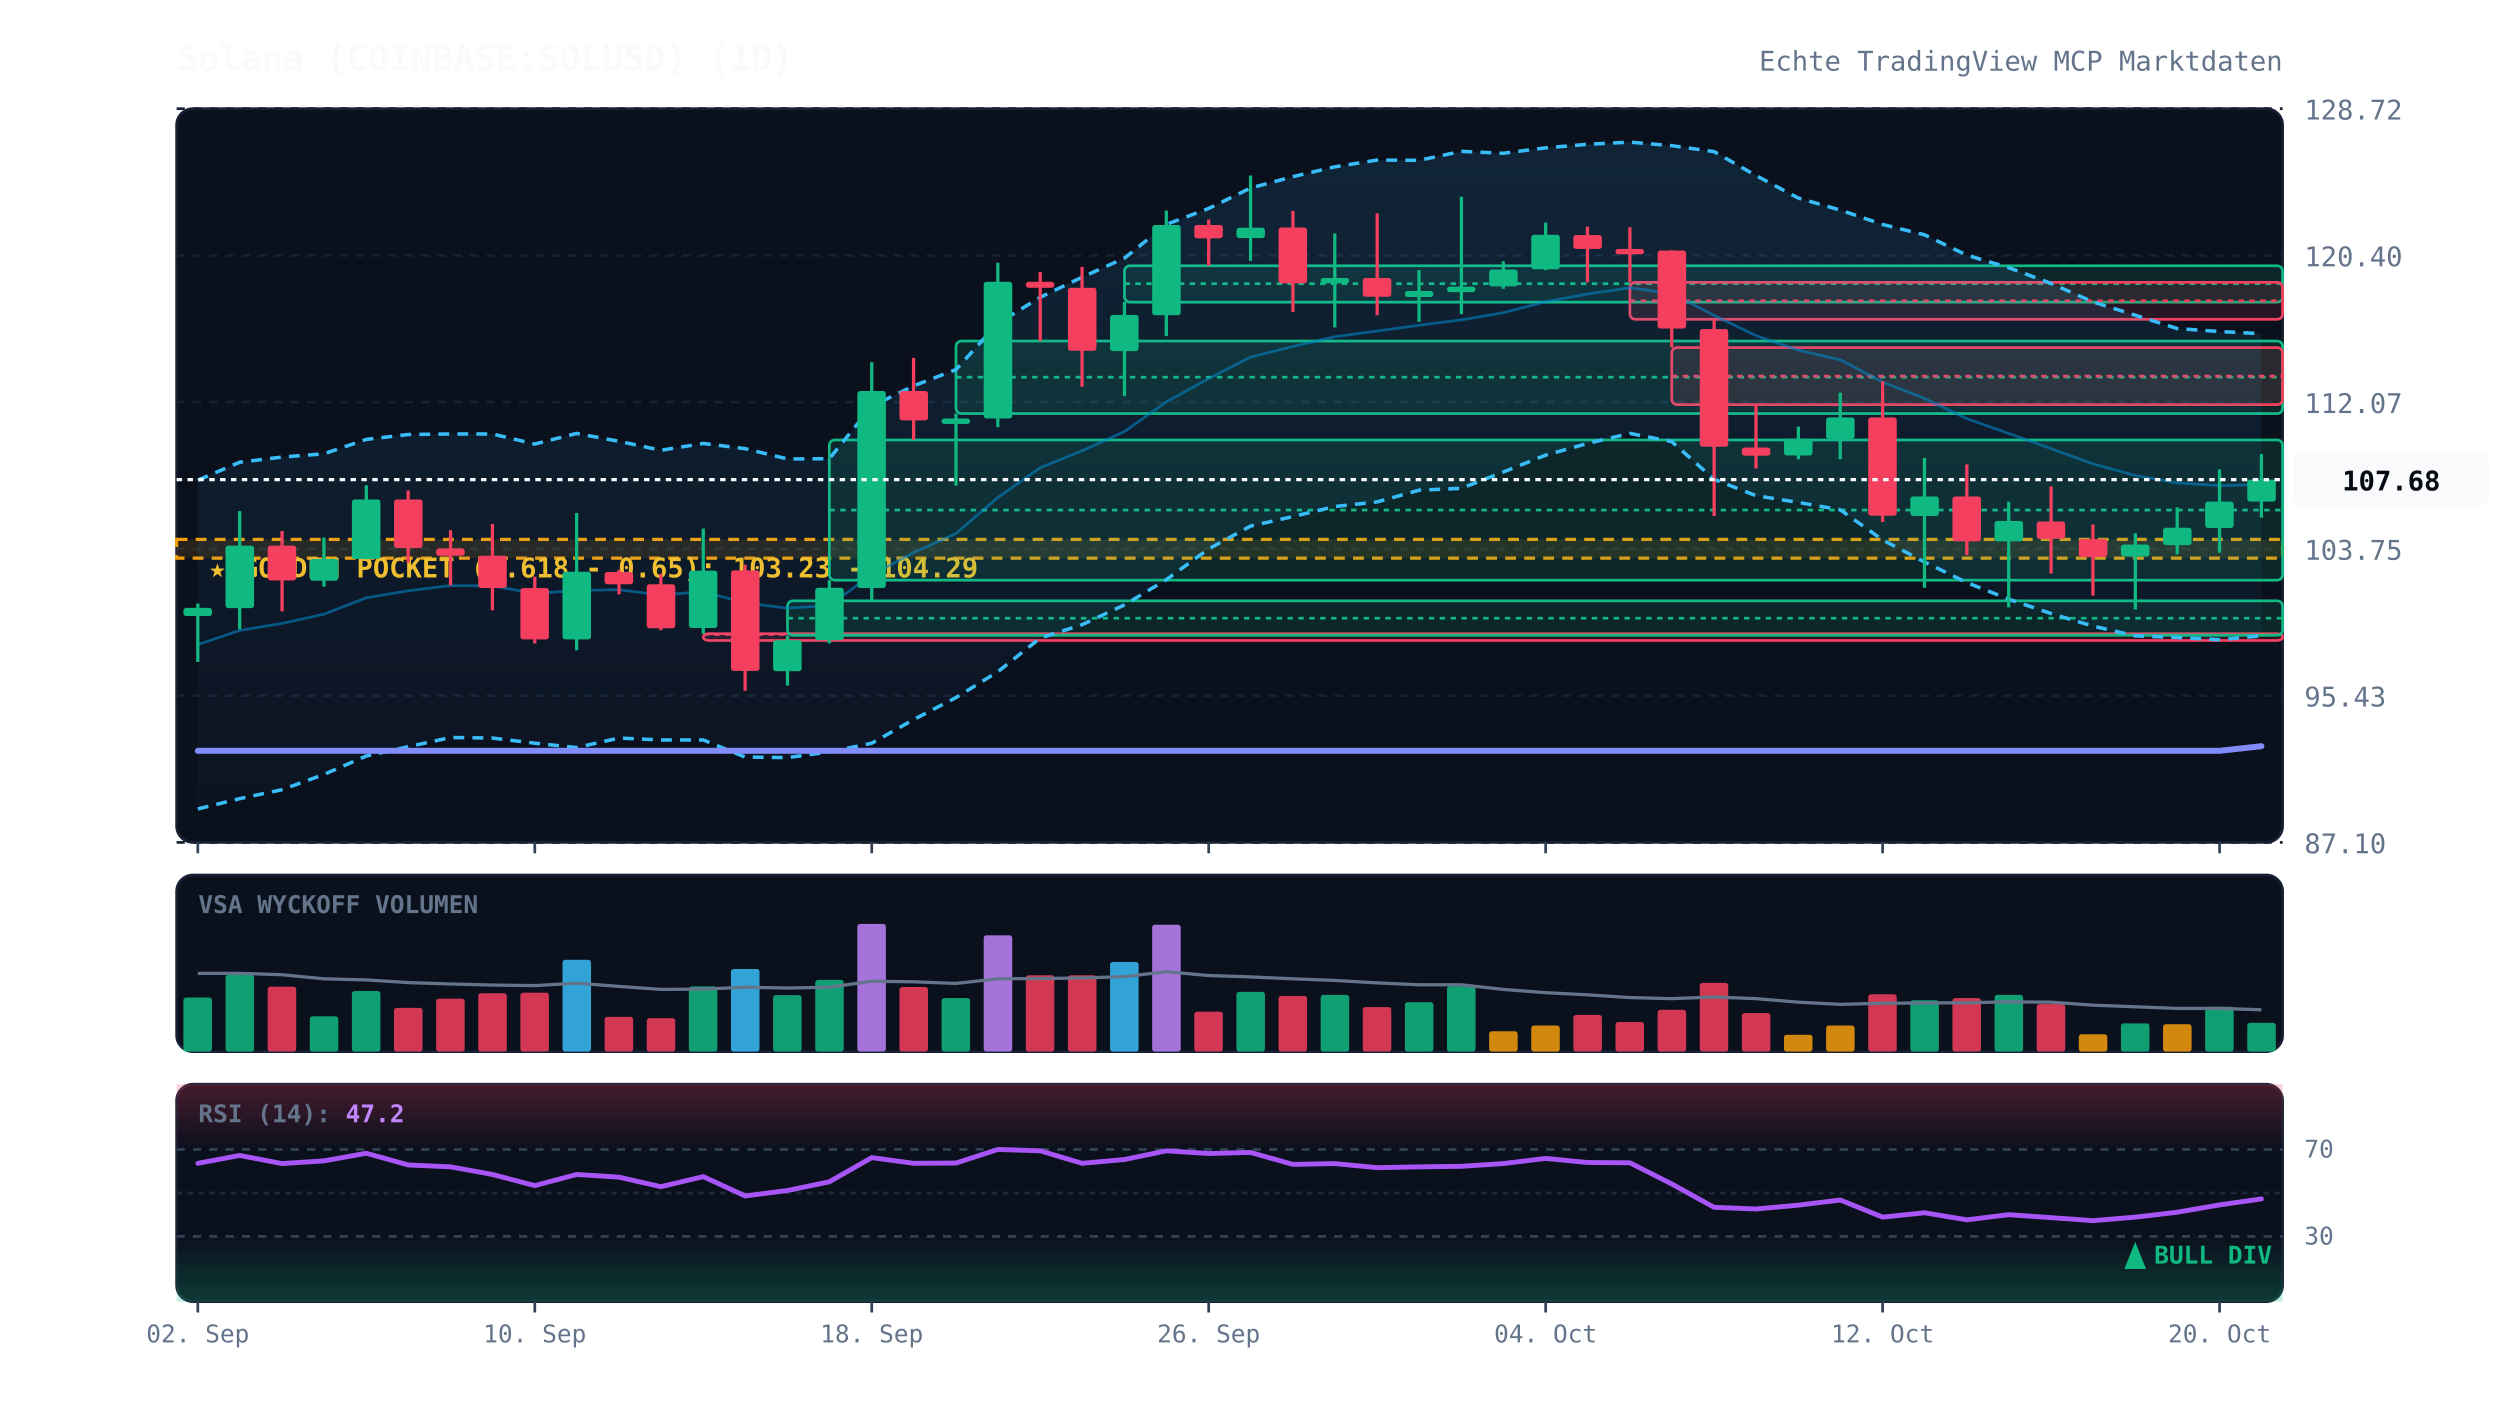
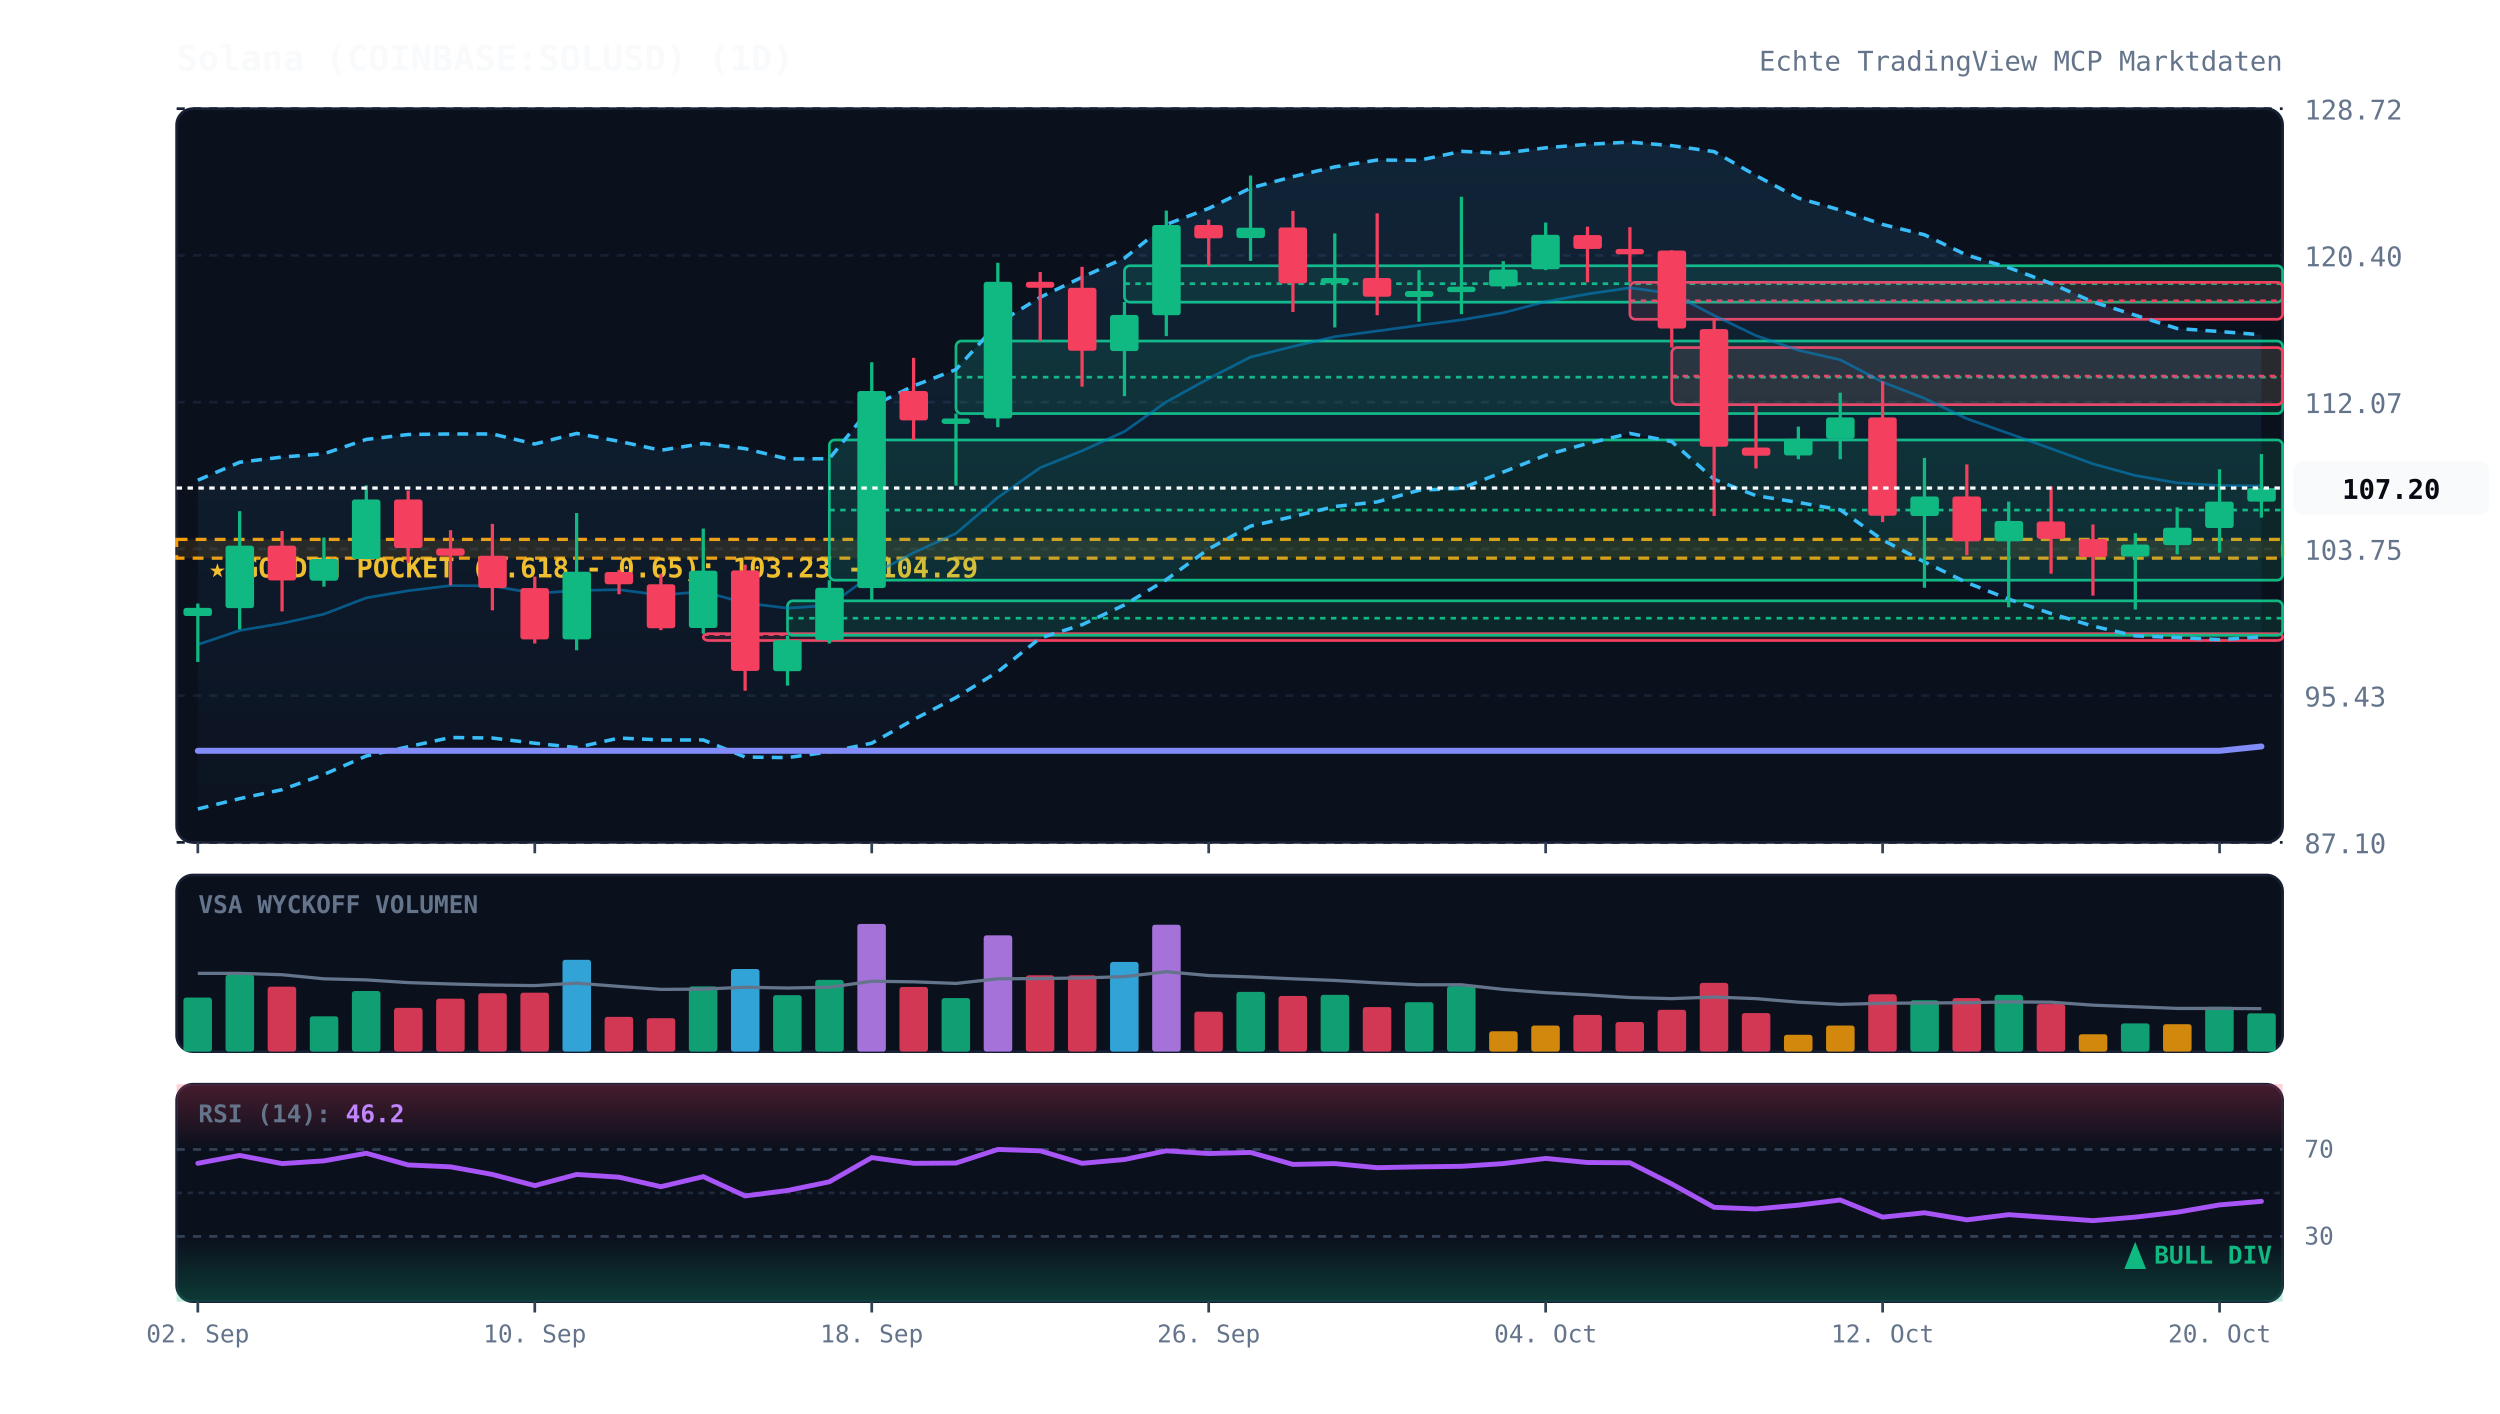
<svg xmlns="http://www.w3.org/2000/svg" viewBox="0 0 920 520" width="100%" height="100%" style="background:#070a13; font-family:'JetBrains Mono', monospace;">
  <defs>
    <linearGradient id="cloud-grad" x1="0%" y1="0%" x2="0%" y2="100%">
      <stop offset="0%" stop-color="#38bdf8" stop-opacity="0.12" />
      <stop offset="100%" stop-color="#38bdf8" stop-opacity="0.02" />
    </linearGradient>
    <linearGradient id="rsi-overbought" x1="0%" y1="0%" x2="0%" y2="100%">
      <stop offset="0%" stop-color="#f43f5e" stop-opacity="0.25" />
      <stop offset="100%" stop-color="#f43f5e" stop-opacity="0.0" />
    </linearGradient>
    <linearGradient id="rsi-oversold" x1="0%" y1="0%" x2="0%" y2="100%">
      <stop offset="0%" stop-color="#10b981" stop-opacity="0.0" />
      <stop offset="100%" stop-color="#10b981" stop-opacity="0.25" />
    </linearGradient>
  </defs>
  <rect x="65" y="40" width="775" height="270" fill="#0b101d" rx="6" stroke="#172033" stroke-width="1" />
  <rect x="65" y="322" width="775" height="65" fill="#0b101d" rx="6" stroke="#172033" stroke-width="1" />
  <rect x="65" y="399" width="775" height="80" fill="#0b101d" rx="6" stroke="#172033" stroke-width="1" />
  <line x1="65" y1="310.0" x2="840" y2="310.0" stroke="#172033" stroke-dasharray="3,3" stroke-width="1" />
  <text x="848" y="314.0" fill="#64748b" font-size="10" text-anchor="start">87.10</text>
  <line x1="65" y1="256.0" x2="840" y2="256.0" stroke="#172033" stroke-dasharray="3,3" stroke-width="1" />
  <text x="848" y="260.0" fill="#64748b" font-size="10" text-anchor="start">95.43</text>
  <line x1="65" y1="202.0" x2="840" y2="202.0" stroke="#172033" stroke-dasharray="3,3" stroke-width="1" />
  <text x="848" y="206.0" fill="#64748b" font-size="10" text-anchor="start">103.75</text>
  <line x1="65" y1="148.0" x2="840" y2="148.0" stroke="#172033" stroke-dasharray="3,3" stroke-width="1" />
  <text x="848" y="152.0" fill="#64748b" font-size="10" text-anchor="start">112.07</text>
  <line x1="65" y1="94.0" x2="840" y2="94.0" stroke="#172033" stroke-dasharray="3,3" stroke-width="1" />
  <text x="848" y="98.0" fill="#64748b" font-size="10" text-anchor="start">120.40</text>
  <line x1="65" y1="40.0" x2="840" y2="40.0" stroke="#172033" stroke-dasharray="3,3" stroke-width="1" />
  <text x="848" y="44.0" fill="#64748b" font-size="10" text-anchor="start">128.72</text>
  <rect x="65" y="198.5" width="775" height="6.9" fill="rgba(245, 158, 11, 0.12)" stroke="#f59e0b" stroke-dasharray="4,3" stroke-width="1.2" />
  <text x="77" y="212.5" fill="#fbbf24" font-size="10" font-weight="bold">★ GOLDEN POCKET (0.618 - 0.65): 103.23 - 104.29</text>
  <rect x="258.8" y="233.2" width="581.2" height="2.5" fill="rgba(244, 63, 94, 0.13)" stroke="#f43f5e" stroke-width="1" rx="2" />
  <line x1="258.8" y1="233.5" x2="840" y2="233.5" stroke="#f43f5e" stroke-dasharray="2,2" stroke-width="1" />
  <rect x="289.8" y="221.1" width="550.2" height="12.7" fill="rgba(16, 185, 129, 0.13)" stroke="#10b981" stroke-width="1" rx="2" />
  <line x1="289.8" y1="227.5" x2="840" y2="227.5" stroke="#10b981" stroke-dasharray="2,2" stroke-width="1" />
  <rect x="305.2" y="161.9" width="534.8" height="51.6" fill="rgba(16, 185, 129, 0.13)" stroke="#10b981" stroke-width="1" rx="2" />
  <line x1="305.2" y1="187.7" x2="840" y2="187.7" stroke="#10b981" stroke-dasharray="2,2" stroke-width="1" />
  <rect x="351.8" y="125.5" width="488.2" height="26.7" fill="rgba(16, 185, 129, 0.13)" stroke="#10b981" stroke-width="1" rx="2" />
  <line x1="351.8" y1="138.8" x2="840" y2="138.8" stroke="#10b981" stroke-dasharray="2,2" stroke-width="1" />
  <rect x="413.8" y="97.8" width="426.2" height="13.4" fill="rgba(16, 185, 129, 0.13)" stroke="#10b981" stroke-width="1" rx="2" />
  <line x1="413.8" y1="104.4" x2="840" y2="104.4" stroke="#10b981" stroke-dasharray="2,2" stroke-width="1" />
  <rect x="599.8" y="103.9" width="240.2" height="13.6" fill="rgba(244, 63, 94, 0.13)" stroke="#f43f5e" stroke-width="1" rx="2" />
  <line x1="599.8" y1="110.7" x2="840" y2="110.7" stroke="#f43f5e" stroke-dasharray="2,2" stroke-width="1" />
  <rect x="615.2" y="127.9" width="224.8" height="21.0" fill="rgba(244, 63, 94, 0.13)" stroke="#f43f5e" stroke-width="1" rx="2" />
  <line x1="615.2" y1="138.4" x2="840" y2="138.4" stroke="#f43f5e" stroke-dasharray="2,2" stroke-width="1" />
-   <polygon points="72.8,176.7 88.2,170.1 103.8,168.2 119.2,167.0 134.8,161.7 150.2,159.9 165.8,159.7 181.2,159.7 196.8,163.4 212.2,159.5 227.8,162.4 243.2,165.7 258.8,163.2 274.2,165.1 289.8,168.9 305.2,168.8 320.8,149.5 336.2,142.0 351.8,136.0 367.2,119.0 382.8,109.4 398.2,102.0 413.8,95.0 429.2,82.6 444.8,76.7 460.2,69.2 475.8,65.0 491.2,61.4 506.8,58.9 522.2,59.0 537.8,55.7 553.2,56.4 568.8,54.4 584.2,53.1 599.8,52.3 615.2,53.6 630.8,55.8 646.2,64.6 661.8,72.9 677.2,77.3 692.8,82.6 708.2,86.4 723.8,93.9 739.2,98.5 754.8,104.3 770.2,111.1 785.8,116.0 801.2,120.9 816.8,122.0 832.2,122.8 832.2,234.0 816.8,235.4 801.2,234.6 785.8,234.0 770.2,230.4 754.8,225.8 739.2,220.5 723.8,214.4 708.2,206.8 692.8,198.7 677.2,187.6 661.8,184.9 646.2,182.4 630.8,176.4 615.2,162.5 599.8,159.5 584.2,163.2 568.8,167.5 553.2,173.7 537.8,179.7 522.2,180.4 506.8,184.7 491.2,186.4 475.8,190.1 460.2,193.6 444.8,202.0 429.2,213.3 413.8,222.6 398.2,229.9 382.8,234.8 367.2,247.2 351.8,256.7 336.2,264.8 320.8,273.5 305.2,276.7 289.8,278.8 274.2,278.6 258.8,272.3 243.2,272.3 227.8,271.6 212.2,275.1 196.8,273.5 181.2,271.6 165.8,271.4 150.2,274.8 134.8,278.2 119.2,285.0 103.8,290.6 88.2,293.9 72.8,297.7" fill="url(#cloud-grad)" />
-   <polyline points="72.8,176.7 88.2,170.1 103.8,168.2 119.2,167.0 134.8,161.7 150.2,159.9 165.8,159.7 181.2,159.7 196.8,163.4 212.2,159.5 227.8,162.4 243.2,165.7 258.8,163.2 274.2,165.1 289.8,168.9 305.2,168.8 320.8,149.5 336.2,142.0 351.8,136.0 367.2,119.0 382.8,109.4 398.2,102.0 413.8,95.0 429.2,82.6 444.8,76.7 460.2,69.2 475.8,65.0 491.2,61.4 506.8,58.9 522.2,59.0 537.8,55.7 553.2,56.4 568.8,54.4 584.2,53.1 599.8,52.3 615.2,53.6 630.8,55.8 646.2,64.6 661.8,72.9 677.2,77.3 692.8,82.6 708.2,86.4 723.8,93.9 739.2,98.5 754.8,104.3 770.2,111.1 785.8,116.0 801.2,120.9 816.8,122.0 832.2,122.8" fill="none" stroke="#38bdf8" stroke-width="1.3" stroke-dasharray="4,3" />
-   <polyline points="72.8,297.7 88.2,293.9 103.8,290.6 119.2,285.0 134.8,278.2 150.2,274.8 165.8,271.4 181.2,271.6 196.8,273.5 212.2,275.1 227.8,271.6 243.2,272.3 258.8,272.3 274.2,278.6 289.8,278.8 305.2,276.7 320.8,273.5 336.2,264.8 351.8,256.7 367.2,247.2 382.8,234.8 398.2,229.9 413.8,222.6 429.2,213.3 444.8,202.0 460.2,193.6 475.8,190.1 491.2,186.4 506.8,184.7 522.2,180.4 537.8,179.7 553.2,173.7 568.8,167.5 584.2,163.2 599.8,159.5 615.2,162.5 630.8,176.4 646.2,182.4 661.8,184.9 677.2,187.6 692.8,198.7 708.2,206.8 723.8,214.4 739.2,220.5 754.8,225.8 770.2,230.4 785.8,234.0 801.2,234.6 816.8,235.4 832.2,234.0" fill="none" stroke="#38bdf8" stroke-width="1.3" stroke-dasharray="4,3" />
-   <polyline points="72.8,237.2 88.2,232.0 103.8,229.4 119.2,226.0 134.8,220.0 150.2,217.4 165.8,215.5 181.2,215.6 196.8,218.4 212.2,217.3 227.8,217.0 243.2,219.0 258.8,217.7 274.2,221.9 289.8,223.8 305.2,222.8 320.8,211.5 336.2,203.4 351.8,196.3 367.2,183.1 382.8,172.1 398.2,165.9 413.8,158.8 429.2,147.9 444.8,139.3 460.2,131.4 475.8,127.5 491.2,123.9 506.8,121.8 522.2,119.7 537.8,117.7 553.2,115.1 568.8,111.0 584.2,108.2 599.8,105.9 615.2,108.0 630.8,116.1 646.2,123.5 661.8,128.9 677.2,132.4 692.8,140.6 708.2,146.6 723.8,154.1 739.2,159.5 754.8,165.1 770.2,170.7 785.8,175.0 801.2,177.7 816.8,178.7 832.2,178.4" fill="none" stroke="#0284c7" stroke-width="1.0" stroke-opacity="0.6" />
-   <polyline points="72.8,276.3 88.2,276.3 103.8,276.3 119.2,276.3 134.8,276.3 150.2,276.3 165.8,276.3 181.2,276.3 196.8,276.3 212.2,276.3 227.8,276.3 243.2,276.3 258.8,276.3 274.2,276.3 289.8,276.3 305.2,276.3 320.8,276.3 336.2,276.3 351.8,276.3 367.2,276.3 382.8,276.3 398.2,276.3 413.8,276.3 429.2,276.3 444.8,276.3 460.2,276.3 475.8,276.3 491.2,276.3 506.8,276.3 522.2,276.3 537.8,276.3 553.2,276.3 568.8,276.3 584.2,276.3 599.8,276.3 615.2,276.3 630.8,276.3 646.2,276.3 661.8,276.3 677.2,276.3 692.8,276.3 708.2,276.3 723.8,276.3 739.2,276.3 754.8,276.3 770.2,276.3 785.8,276.3 801.2,276.3 816.8,276.3 832.2,274.6" fill="none" stroke="#818cf8" stroke-width="2.2" stroke-linecap="round" />
+   <polygon points="72.8,176.7 88.2,170.1 103.8,168.2 119.2,167.0 134.8,161.7 150.2,159.9 165.8,159.7 181.2,159.7 196.8,163.4 212.2,159.5 227.8,162.4 243.2,165.7 258.8,163.2 274.2,165.1 289.8,168.9 305.2,168.8 320.8,149.5 336.2,142.0 351.8,136.0 367.2,119.0 382.8,109.4 398.2,102.0 413.8,95.0 429.2,82.6 444.8,76.7 460.2,69.2 475.8,65.0 491.2,61.4 506.8,58.9 522.2,59.0 537.8,55.7 553.2,56.4 568.8,54.4 584.2,53.1 599.8,52.3 615.2,53.6 630.8,55.8 646.2,64.6 661.8,72.9 677.2,77.3 692.8,82.6 708.2,86.4 723.8,93.9 739.2,98.5 754.8,104.3 770.2,111.1 785.8,116.0 801.2,120.9 816.8,122.0 832.2,123.2 832.2,234.4 816.8,235.4 801.2,234.6 785.8,234.0 770.2,230.4 754.8,225.8 739.2,220.5 723.8,214.4 708.2,206.8 692.8,198.7 677.2,187.6 661.8,184.9 646.2,182.4 630.8,176.4 615.2,162.5 599.8,159.5 584.2,163.2 568.8,167.5 553.2,173.7 537.8,179.7 522.2,180.4 506.8,184.7 491.2,186.4 475.8,190.1 460.2,193.6 444.8,202.0 429.2,213.3 413.8,222.6 398.2,229.9 382.8,234.8 367.2,247.2 351.8,256.7 336.2,264.8 320.8,273.5 305.2,276.7 289.8,278.8 274.2,278.6 258.8,272.3 243.2,272.3 227.8,271.6 212.2,275.1 196.8,273.5 181.2,271.6 165.8,271.4 150.2,274.8 134.8,278.2 119.2,285.0 103.8,290.6 88.2,293.9 72.8,297.7" fill="url(#cloud-grad)" />
+   <polyline points="72.8,176.7 88.2,170.1 103.8,168.2 119.2,167.0 134.8,161.7 150.2,159.9 165.8,159.7 181.2,159.7 196.8,163.4 212.2,159.5 227.8,162.4 243.2,165.7 258.8,163.2 274.2,165.1 289.8,168.9 305.2,168.8 320.8,149.5 336.2,142.0 351.8,136.0 367.2,119.0 382.8,109.4 398.2,102.0 413.8,95.0 429.2,82.6 444.8,76.7 460.2,69.2 475.8,65.0 491.2,61.4 506.8,58.9 522.2,59.0 537.8,55.7 553.2,56.4 568.8,54.4 584.2,53.1 599.8,52.3 615.2,53.6 630.8,55.8 646.2,64.6 661.8,72.9 677.2,77.3 692.8,82.6 708.2,86.4 723.8,93.9 739.2,98.5 754.8,104.3 770.2,111.1 785.8,116.0 801.2,120.9 816.8,122.0 832.2,123.2" fill="none" stroke="#38bdf8" stroke-width="1.3" stroke-dasharray="4,3" />
+   <polyline points="72.8,297.7 88.2,293.9 103.8,290.6 119.2,285.0 134.8,278.2 150.2,274.8 165.8,271.4 181.2,271.6 196.8,273.5 212.2,275.1 227.8,271.6 243.2,272.3 258.8,272.3 274.2,278.6 289.8,278.8 305.2,276.7 320.8,273.5 336.2,264.8 351.8,256.7 367.2,247.2 382.8,234.8 398.2,229.9 413.8,222.6 429.2,213.3 444.8,202.0 460.2,193.6 475.8,190.1 491.2,186.4 506.8,184.7 522.2,180.4 537.8,179.7 553.2,173.7 568.8,167.5 584.2,163.2 599.8,159.5 615.2,162.5 630.8,176.4 646.2,182.4 661.8,184.9 677.2,187.6 692.8,198.7 708.2,206.8 723.8,214.4 739.2,220.5 754.8,225.8 770.2,230.4 785.8,234.0 801.2,234.6 816.8,235.4 832.2,234.4" fill="none" stroke="#38bdf8" stroke-width="1.3" stroke-dasharray="4,3" />
+   <polyline points="72.8,237.2 88.2,232.0 103.8,229.4 119.2,226.0 134.8,220.0 150.2,217.4 165.8,215.5 181.2,215.6 196.8,218.4 212.2,217.3 227.8,217.0 243.2,219.0 258.8,217.7 274.2,221.9 289.8,223.8 305.2,222.8 320.8,211.5 336.2,203.4 351.8,196.3 367.2,183.1 382.8,172.1 398.2,165.9 413.8,158.8 429.2,147.9 444.8,139.3 460.2,131.4 475.8,127.5 491.2,123.9 506.8,121.8 522.2,119.7 537.8,117.7 553.2,115.1 568.8,111.0 584.2,108.2 599.8,105.9 615.2,108.0 630.8,116.1 646.2,123.5 661.8,128.9 677.2,132.4 692.8,140.6 708.2,146.6 723.8,154.1 739.2,159.5 754.8,165.1 770.2,170.7 785.8,175.0 801.2,177.7 816.8,178.7 832.2,178.8" fill="none" stroke="#0284c7" stroke-width="1.0" stroke-opacity="0.6" />
+   <polyline points="72.8,276.3 88.2,276.3 103.8,276.3 119.2,276.3 134.8,276.3 150.2,276.3 165.8,276.3 181.2,276.3 196.8,276.3 212.2,276.3 227.8,276.3 243.2,276.3 258.8,276.3 274.2,276.3 289.8,276.3 305.2,276.3 320.8,276.3 336.2,276.3 351.8,276.3 367.2,276.3 382.8,276.3 398.2,276.3 413.8,276.3 429.2,276.3 444.8,276.3 460.2,276.3 475.8,276.3 491.2,276.3 506.8,276.3 522.2,276.3 537.8,276.3 553.2,276.3 568.8,276.3 584.2,276.3 599.8,276.3 615.2,276.3 630.8,276.3 646.2,276.3 661.8,276.3 677.2,276.3 692.8,276.3 708.2,276.3 723.8,276.3 739.2,276.3 754.8,276.3 770.2,276.3 785.8,276.3 801.2,276.3 816.8,276.3 832.2,274.7" fill="none" stroke="#818cf8" stroke-width="2.2" stroke-linecap="round" />
  <line x1="72.8" y1="222.1" x2="72.8" y2="243.6" stroke="#10b981" stroke-width="1.2" />
  <rect x="67.5" y="223.7" width="10.5" height="3.0" fill="#10b981" rx="1" />
  <line x1="88.2" y1="188.1" x2="88.2" y2="231.6" stroke="#10b981" stroke-width="1.2" />
  <rect x="83.0" y="200.8" width="10.5" height="23.0" fill="#10b981" rx="1" />
  <line x1="103.8" y1="195.4" x2="103.8" y2="225.0" stroke="#f43f5e" stroke-width="1.2" />
  <rect x="98.5" y="200.8" width="10.5" height="12.8" fill="#f43f5e" rx="1" />
  <line x1="119.2" y1="197.8" x2="119.2" y2="215.9" stroke="#10b981" stroke-width="1.2" />
  <rect x="114.0" y="205.7" width="10.5" height="8.0" fill="#10b981" rx="1" />
  <line x1="134.8" y1="178.6" x2="134.8" y2="205.8" stroke="#10b981" stroke-width="1.2" />
  <rect x="129.5" y="183.8" width="10.5" height="21.9" fill="#10b981" rx="1" />
  <line x1="150.2" y1="180.5" x2="150.2" y2="207.1" stroke="#f43f5e" stroke-width="1.2" />
  <rect x="145.0" y="183.8" width="10.5" height="17.9" fill="#f43f5e" rx="1" />
  <line x1="165.8" y1="195.1" x2="165.8" y2="215.4" stroke="#f43f5e" stroke-width="1.2" />
  <rect x="160.5" y="201.8" width="10.5" height="2.7" fill="#f43f5e" rx="1" />
  <line x1="181.2" y1="192.8" x2="181.2" y2="224.6" stroke="#f43f5e" stroke-width="1.2" />
  <rect x="176.0" y="204.5" width="10.5" height="11.9" fill="#f43f5e" rx="1" />
  <line x1="196.8" y1="212.2" x2="196.8" y2="236.8" stroke="#f43f5e" stroke-width="1.2" />
  <rect x="191.5" y="216.4" width="10.5" height="18.9" fill="#f43f5e" rx="1" />
  <line x1="212.2" y1="188.8" x2="212.2" y2="239.3" stroke="#10b981" stroke-width="1.2" />
  <rect x="207.0" y="210.4" width="10.5" height="24.9" fill="#10b981" rx="1" />
  <line x1="227.8" y1="209.7" x2="227.8" y2="218.7" stroke="#f43f5e" stroke-width="1.2" />
  <rect x="222.5" y="210.5" width="10.5" height="4.5" fill="#f43f5e" rx="1" />
  <line x1="243.2" y1="211.2" x2="243.2" y2="231.9" stroke="#f43f5e" stroke-width="1.2" />
  <rect x="238.0" y="215.0" width="10.5" height="16.2" fill="#f43f5e" rx="1" />
  <line x1="258.8" y1="194.5" x2="258.8" y2="233.2" stroke="#10b981" stroke-width="1.2" />
  <rect x="253.5" y="210.0" width="10.5" height="21.1" fill="#10b981" rx="1" />
  <line x1="274.2" y1="207.8" x2="274.2" y2="254.2" stroke="#f43f5e" stroke-width="1.2" />
  <rect x="269.0" y="209.9" width="10.5" height="37.0" fill="#f43f5e" rx="1" />
  <line x1="289.8" y1="233.9" x2="289.8" y2="252.3" stroke="#10b981" stroke-width="1.2" />
  <rect x="284.5" y="235.6" width="10.5" height="11.4" fill="#10b981" rx="1" />
  <line x1="305.2" y1="213.5" x2="305.2" y2="236.8" stroke="#10b981" stroke-width="1.2" />
  <rect x="300.0" y="216.3" width="10.5" height="19.3" fill="#10b981" rx="1" />
  <line x1="320.8" y1="133.3" x2="320.8" y2="221.1" stroke="#10b981" stroke-width="1.2" />
  <rect x="315.5" y="143.9" width="10.5" height="72.5" fill="#10b981" rx="1" />
  <line x1="336.2" y1="131.7" x2="336.2" y2="161.9" stroke="#f43f5e" stroke-width="1.2" />
  <rect x="331.0" y="143.9" width="10.5" height="10.8" fill="#f43f5e" rx="1" />
  <line x1="351.8" y1="152.2" x2="351.8" y2="178.7" stroke="#10b981" stroke-width="1.2" />
  <rect x="346.5" y="154.0" width="10.5" height="2.0" fill="#10b981" rx="1" />
  <line x1="367.2" y1="96.7" x2="367.2" y2="157.2" stroke="#10b981" stroke-width="1.2" />
  <rect x="362.0" y="103.7" width="10.5" height="50.3" fill="#10b981" rx="1" />
  <line x1="382.8" y1="100.1" x2="382.8" y2="125.5" stroke="#f43f5e" stroke-width="1.2" />
  <rect x="377.5" y="103.7" width="10.5" height="2.2" fill="#f43f5e" rx="1" />
  <line x1="398.2" y1="98.2" x2="398.2" y2="142.3" stroke="#f43f5e" stroke-width="1.2" />
  <rect x="393.0" y="105.9" width="10.5" height="23.2" fill="#f43f5e" rx="1" />
  <line x1="413.8" y1="111.1" x2="413.8" y2="145.8" stroke="#10b981" stroke-width="1.2" />
  <rect x="408.5" y="115.9" width="10.5" height="13.3" fill="#10b981" rx="1" />
  <line x1="429.2" y1="77.5" x2="429.2" y2="123.7" stroke="#10b981" stroke-width="1.2" />
  <rect x="424.0" y="82.8" width="10.5" height="33.2" fill="#10b981" rx="1" />
  <line x1="444.8" y1="80.8" x2="444.8" y2="97.8" stroke="#f43f5e" stroke-width="1.2" />
  <rect x="439.5" y="82.8" width="10.5" height="4.9" fill="#f43f5e" rx="1" />
  <line x1="460.2" y1="64.6" x2="460.2" y2="96.0" stroke="#10b981" stroke-width="1.2" />
  <rect x="455.0" y="83.8" width="10.5" height="3.8" fill="#10b981" rx="1" />
  <line x1="475.8" y1="77.6" x2="475.8" y2="114.8" stroke="#f43f5e" stroke-width="1.2" />
  <rect x="470.5" y="83.7" width="10.5" height="20.6" fill="#f43f5e" rx="1" />
  <line x1="491.2" y1="85.9" x2="491.2" y2="120.5" stroke="#10b981" stroke-width="1.2" />
  <rect x="486.0" y="102.3" width="10.5" height="2.0" fill="#10b981" rx="1" />
  <line x1="506.8" y1="78.5" x2="506.8" y2="116.0" stroke="#f43f5e" stroke-width="1.2" />
  <rect x="501.5" y="102.3" width="10.5" height="6.9" fill="#f43f5e" rx="1" />
  <line x1="522.2" y1="99.4" x2="522.2" y2="118.4" stroke="#10b981" stroke-width="1.2" />
  <rect x="517.0" y="107.1" width="10.5" height="2.2" fill="#10b981" rx="1" />
  <line x1="537.8" y1="72.4" x2="537.8" y2="115.6" stroke="#10b981" stroke-width="1.2" />
  <rect x="532.5" y="105.5" width="10.5" height="2.0" fill="#10b981" rx="1" />
  <line x1="553.2" y1="96.1" x2="553.2" y2="106.3" stroke="#10b981" stroke-width="1.2" />
  <rect x="548.0" y="99.2" width="10.5" height="6.2" fill="#10b981" rx="1" />
  <line x1="568.8" y1="81.9" x2="568.8" y2="99.4" stroke="#10b981" stroke-width="1.2" />
  <rect x="563.5" y="86.4" width="10.5" height="12.7" fill="#10b981" rx="1" />
  <line x1="584.2" y1="83.4" x2="584.2" y2="103.9" stroke="#f43f5e" stroke-width="1.2" />
  <rect x="579.0" y="86.5" width="10.5" height="5.1" fill="#f43f5e" rx="1" />
  <line x1="599.8" y1="83.6" x2="599.8" y2="103.9" stroke="#f43f5e" stroke-width="1.2" />
  <rect x="594.5" y="91.6" width="10.5" height="2.0" fill="#f43f5e" rx="1" />
  <line x1="615.2" y1="92.1" x2="615.2" y2="127.9" stroke="#f43f5e" stroke-width="1.2" />
  <rect x="610.0" y="92.2" width="10.5" height="28.7" fill="#f43f5e" rx="1" />
  <line x1="630.8" y1="117.5" x2="630.8" y2="189.9" stroke="#f43f5e" stroke-width="1.2" />
  <rect x="625.5" y="121.1" width="10.5" height="43.3" fill="#f43f5e" rx="1" />
  <line x1="646.2" y1="148.9" x2="646.2" y2="172.4" stroke="#f43f5e" stroke-width="1.2" />
  <rect x="641.0" y="164.7" width="10.5" height="3.0" fill="#f43f5e" rx="1" />
  <line x1="661.8" y1="157.0" x2="661.8" y2="169.0" stroke="#10b981" stroke-width="1.2" />
  <rect x="656.5" y="161.5" width="10.5" height="6.1" fill="#10b981" rx="1" />
  <line x1="677.2" y1="144.5" x2="677.2" y2="169.0" stroke="#10b981" stroke-width="1.2" />
  <rect x="672.0" y="153.6" width="10.5" height="7.9" fill="#10b981" rx="1" />
  <line x1="692.8" y1="140.3" x2="692.8" y2="192.1" stroke="#f43f5e" stroke-width="1.2" />
  <rect x="687.5" y="153.6" width="10.5" height="36.2" fill="#f43f5e" rx="1" />
  <line x1="708.2" y1="168.5" x2="708.2" y2="216.3" stroke="#10b981" stroke-width="1.2" />
  <rect x="703.0" y="182.7" width="10.5" height="7.2" fill="#10b981" rx="1" />
  <line x1="723.8" y1="170.9" x2="723.8" y2="204.3" stroke="#f43f5e" stroke-width="1.2" />
  <rect x="718.5" y="182.7" width="10.5" height="16.5" fill="#f43f5e" rx="1" />
  <line x1="739.2" y1="184.6" x2="739.2" y2="223.5" stroke="#10b981" stroke-width="1.2" />
  <rect x="734.0" y="191.7" width="10.5" height="7.5" fill="#10b981" rx="1" />
  <line x1="754.8" y1="179.0" x2="754.8" y2="211.1" stroke="#f43f5e" stroke-width="1.2" />
  <rect x="749.5" y="191.9" width="10.5" height="6.4" fill="#f43f5e" rx="1" />
  <line x1="770.2" y1="193.0" x2="770.2" y2="219.2" stroke="#f43f5e" stroke-width="1.2" />
  <rect x="765.0" y="198.4" width="10.5" height="6.6" fill="#f43f5e" rx="1" />
  <line x1="785.8" y1="196.2" x2="785.8" y2="224.3" stroke="#10b981" stroke-width="1.2" />
  <rect x="780.5" y="200.4" width="10.5" height="4.4" fill="#10b981" rx="1" />
  <line x1="801.2" y1="186.7" x2="801.2" y2="204.0" stroke="#10b981" stroke-width="1.2" />
  <rect x="796.0" y="194.2" width="10.5" height="6.4" fill="#10b981" rx="1" />
  <line x1="816.8" y1="172.7" x2="816.8" y2="203.4" stroke="#10b981" stroke-width="1.2" />
  <rect x="811.5" y="184.6" width="10.5" height="9.7" fill="#10b981" rx="1" />
  <line x1="832.2" y1="167.1" x2="832.2" y2="190.5" stroke="#10b981" stroke-width="1.2" />
-   <rect x="827.0" y="176.5" width="10.5" height="8.1" fill="#10b981" rx="1" />
-   <line x1="65" y1="176.5" x2="840" y2="176.5" stroke="#f8fafc" stroke-width="1.2" stroke-dasharray="2,2" />
-   <rect x="844" y="166.5" width="72" height="20" fill="#f8fafc" rx="4" />
-   <text x="880" y="180.5" fill="#070a13" font-size="10" font-weight="bold" text-anchor="middle">107.68</text>
+   <rect x="827.0" y="179.6" width="10.5" height="5.0" fill="#10b981" rx="1" />
+   <line x1="65" y1="179.6" x2="840" y2="179.6" stroke="#f8fafc" stroke-width="1.2" stroke-dasharray="2,2" />
+   <rect x="844" y="169.6" width="72" height="20" fill="#f8fafc" rx="4" />
+   <text x="880" y="183.6" fill="#070a13" font-size="10" font-weight="bold" text-anchor="middle">107.20</text>
  <text x="73" y="336" fill="#64748b" font-size="9" font-weight="bold">VSA WYCKOFF VOLUMEN</text>
  <rect x="67.5" y="367.1" width="10.5" height="19.9" fill="#10b981" opacity="0.85" rx="1" />
  <rect x="83.0" y="358.7" width="10.5" height="28.3" fill="#10b981" opacity="0.85" rx="1" />
  <rect x="98.5" y="363.1" width="10.5" height="23.9" fill="#f43f5e" opacity="0.85" rx="1" />
  <rect x="114.0" y="374.0" width="10.5" height="13.0" fill="#10b981" opacity="0.85" rx="1" />
  <rect x="129.5" y="364.7" width="10.5" height="22.3" fill="#10b981" opacity="0.85" rx="1" />
  <rect x="145.0" y="370.9" width="10.5" height="16.1" fill="#f43f5e" opacity="0.85" rx="1" />
  <rect x="160.5" y="367.5" width="10.5" height="19.5" fill="#f43f5e" opacity="0.85" rx="1" />
  <rect x="176.0" y="365.5" width="10.5" height="21.5" fill="#f43f5e" opacity="0.85" rx="1" />
  <rect x="191.5" y="365.3" width="10.5" height="21.7" fill="#f43f5e" opacity="0.85" rx="1" />
  <rect x="207.0" y="353.2" width="10.5" height="33.8" fill="#38bdf8" opacity="0.85" rx="1" />
  <rect x="222.5" y="374.2" width="10.5" height="12.8" fill="#f43f5e" opacity="0.85" rx="1" />
  <rect x="238.0" y="374.7" width="10.5" height="12.3" fill="#f43f5e" opacity="0.85" rx="1" />
  <rect x="253.5" y="363.0" width="10.5" height="24.0" fill="#10b981" opacity="0.85" rx="1" />
  <rect x="269.0" y="356.6" width="10.5" height="30.4" fill="#38bdf8" opacity="0.85" rx="1" />
  <rect x="284.5" y="366.2" width="10.5" height="20.8" fill="#10b981" opacity="0.85" rx="1" />
  <rect x="300.0" y="360.6" width="10.5" height="26.4" fill="#10b981" opacity="0.85" rx="1" />
  <rect x="315.5" y="340.0" width="10.5" height="47.0" fill="#c084fc" opacity="0.85" rx="1" />
  <rect x="331.0" y="363.2" width="10.5" height="23.8" fill="#f43f5e" opacity="0.85" rx="1" />
  <rect x="346.5" y="367.3" width="10.5" height="19.7" fill="#10b981" opacity="0.85" rx="1" />
  <rect x="362.0" y="344.2" width="10.5" height="42.8" fill="#c084fc" opacity="0.85" rx="1" />
  <rect x="377.5" y="358.9" width="10.5" height="28.1" fill="#f43f5e" opacity="0.85" rx="1" />
  <rect x="393.0" y="358.9" width="10.5" height="28.1" fill="#f43f5e" opacity="0.85" rx="1" />
  <rect x="408.5" y="354.0" width="10.5" height="33.0" fill="#38bdf8" opacity="0.85" rx="1" />
  <rect x="424.0" y="340.3" width="10.5" height="46.7" fill="#c084fc" opacity="0.85" rx="1" />
  <rect x="439.5" y="372.3" width="10.5" height="14.7" fill="#f43f5e" opacity="0.85" rx="1" />
  <rect x="455.0" y="365.0" width="10.5" height="22.0" fill="#10b981" opacity="0.85" rx="1" />
  <rect x="470.5" y="366.5" width="10.5" height="20.5" fill="#f43f5e" opacity="0.85" rx="1" />
  <rect x="486.0" y="366.1" width="10.5" height="20.9" fill="#10b981" opacity="0.85" rx="1" />
  <rect x="501.5" y="370.6" width="10.5" height="16.4" fill="#f43f5e" opacity="0.85" rx="1" />
  <rect x="517.0" y="368.8" width="10.5" height="18.2" fill="#10b981" opacity="0.85" rx="1" />
  <rect x="532.5" y="362.9" width="10.5" height="24.1" fill="#10b981" opacity="0.85" rx="1" />
  <rect x="548.0" y="379.5" width="10.5" height="7.5" fill="#f59e0b" opacity="0.85" rx="1" />
  <rect x="563.5" y="377.4" width="10.5" height="9.6" fill="#f59e0b" opacity="0.85" rx="1" />
  <rect x="579.0" y="373.5" width="10.5" height="13.5" fill="#f43f5e" opacity="0.85" rx="1" />
  <rect x="594.5" y="376.1" width="10.5" height="10.9" fill="#f43f5e" opacity="0.85" rx="1" />
  <rect x="610.0" y="371.6" width="10.5" height="15.4" fill="#f43f5e" opacity="0.85" rx="1" />
  <rect x="625.5" y="361.7" width="10.5" height="25.3" fill="#f43f5e" opacity="0.85" rx="1" />
  <rect x="641.0" y="372.8" width="10.5" height="14.2" fill="#f43f5e" opacity="0.85" rx="1" />
  <rect x="656.5" y="380.8" width="10.5" height="6.2" fill="#f59e0b" opacity="0.85" rx="1" />
  <rect x="672.0" y="377.4" width="10.5" height="9.6" fill="#f59e0b" opacity="0.85" rx="1" />
  <rect x="687.5" y="365.9" width="10.5" height="21.1" fill="#f43f5e" opacity="0.85" rx="1" />
  <rect x="703.0" y="368.1" width="10.5" height="18.9" fill="#10b981" opacity="0.85" rx="1" />
  <rect x="718.5" y="367.3" width="10.5" height="19.7" fill="#f43f5e" opacity="0.85" rx="1" />
  <rect x="734.0" y="366.1" width="10.5" height="20.9" fill="#10b981" opacity="0.85" rx="1" />
  <rect x="749.5" y="369.5" width="10.5" height="17.5" fill="#f43f5e" opacity="0.85" rx="1" />
  <rect x="765.0" y="380.6" width="10.5" height="6.4" fill="#f59e0b" opacity="0.85" rx="1" />
  <rect x="780.5" y="376.6" width="10.5" height="10.4" fill="#10b981" opacity="0.85" rx="1" />
  <rect x="796.0" y="376.9" width="10.5" height="10.1" fill="#f59e0b" opacity="0.85" rx="1" />
  <rect x="811.5" y="370.5" width="10.5" height="16.5" fill="#10b981" opacity="0.85" rx="1" />
-   <rect x="827.0" y="376.4" width="10.5" height="10.6" fill="#10b981" opacity="0.85" rx="1" />
-   <polyline points="72.8,358.2 88.2,358.2 103.8,358.7 119.2,360.2 134.8,360.6 150.2,361.6 165.8,362.1 181.2,362.5 196.8,362.7 212.2,361.8 227.8,363.0 243.2,364.1 258.8,364.0 274.2,363.3 289.8,363.6 305.2,363.3 320.8,361.1 336.2,361.3 351.8,361.9 367.2,360.2 382.8,360.1 398.2,359.9 413.8,359.4 429.2,357.6 444.8,359.0 460.2,359.5 475.8,360.2 491.2,360.8 506.8,361.7 522.2,362.4 537.8,362.4 553.2,364.1 568.8,365.3 584.2,366.1 599.8,367.1 615.2,367.5 630.8,366.9 646.2,367.5 661.8,368.8 677.2,369.6 692.8,369.2 708.2,369.1 723.8,369.0 739.2,368.7 754.8,368.8 770.2,369.9 785.8,370.5 801.2,371.1 816.8,371.1 832.2,371.6" fill="none" stroke="#64748b" stroke-width="1.2" />
+   <rect x="827.0" y="372.9" width="10.5" height="14.1" fill="#10b981" opacity="0.85" rx="1" />
+   <polyline points="72.8,358.2 88.2,358.2 103.8,358.7 119.2,360.2 134.8,360.6 150.2,361.6 165.8,362.1 181.2,362.5 196.8,362.7 212.2,361.8 227.8,363.0 243.2,364.1 258.8,364.0 274.2,363.3 289.8,363.6 305.2,363.3 320.8,361.1 336.2,361.3 351.8,361.9 367.2,360.2 382.8,360.1 398.2,359.9 413.8,359.4 429.2,357.6 444.8,359.0 460.2,359.5 475.8,360.2 491.2,360.8 506.8,361.7 522.2,362.4 537.8,362.4 553.2,364.1 568.8,365.3 584.2,366.1 599.8,367.1 615.2,367.5 630.8,366.9 646.2,367.5 661.8,368.8 677.2,369.6 692.8,369.2 708.2,369.1 723.8,369.0 739.2,368.7 754.8,368.8 770.2,369.9 785.8,370.5 801.2,371.1 816.8,371.1 832.2,371.2" fill="none" stroke="#64748b" stroke-width="1.2" />
  <rect x="65" y="399" width="775" height="24.0" fill="url(#rsi-overbought)" />
  <rect x="65" y="455.0" width="775" height="24.0" fill="url(#rsi-oversold)" />
  <line x1="65" y1="423.0" x2="840" y2="423.0" stroke="#334155" stroke-dasharray="3,3" stroke-width="1" />
  <text x="848" y="426.0" fill="#64748b" font-size="9">70</text>
  <line x1="65" y1="439.0" x2="840" y2="439.0" stroke="#1e293b" stroke-dasharray="2,2" stroke-width="1" />
  <line x1="65" y1="455.0" x2="840" y2="455.0" stroke="#334155" stroke-dasharray="3,3" stroke-width="1" />
  <text x="848" y="458.0" fill="#64748b" font-size="9">30</text>
-   <polyline points="72.8,428.1 88.2,425.2 103.8,428.2 119.2,427.2 134.8,424.4 150.2,428.7 165.8,429.4 181.2,432.2 196.8,436.3 212.2,432.2 227.8,433.2 243.2,436.7 258.8,433.0 274.2,440.1 289.8,438.1 305.2,434.9 320.8,426.0 336.2,428.1 351.8,428.0 367.2,423.0 382.8,423.5 398.2,428.1 413.8,426.7 429.2,423.5 444.8,424.5 460.2,424.1 475.8,428.5 491.2,428.2 506.8,429.7 522.2,429.4 537.8,429.2 553.2,428.2 568.8,426.3 584.2,427.8 599.8,427.9 615.2,435.7 630.8,444.3 646.2,444.9 661.8,443.5 677.2,441.6 692.8,447.9 708.2,446.3 723.8,448.9 739.2,447.0 754.8,448.1 770.2,449.2 785.8,447.9 801.2,446.1 816.8,443.4 832.2,441.2" fill="none" stroke="#a855f7" stroke-width="1.8" stroke-linecap="round" />
+   <polyline points="72.8,428.1 88.2,425.2 103.8,428.2 119.2,427.2 134.8,424.4 150.2,428.7 165.8,429.4 181.2,432.2 196.8,436.3 212.2,432.2 227.8,433.2 243.2,436.7 258.8,433.0 274.2,440.1 289.8,438.1 305.2,434.9 320.8,426.0 336.2,428.1 351.8,428.0 367.2,423.0 382.8,423.5 398.2,428.1 413.8,426.7 429.2,423.5 444.8,424.5 460.2,424.1 475.8,428.5 491.2,428.2 506.8,429.7 522.2,429.4 537.8,429.2 553.2,428.2 568.8,426.3 584.2,427.8 599.8,427.9 615.2,435.7 630.8,444.3 646.2,444.9 661.8,443.5 677.2,441.6 692.8,447.9 708.2,446.3 723.8,448.9 739.2,447.0 754.8,448.1 770.2,449.2 785.8,447.9 801.2,446.1 816.8,443.4 832.2,442.1" fill="none" stroke="#a855f7" stroke-width="1.8" stroke-linecap="round" />
  <g transform="translate(785.75, 467)">
    <path d="M 0 -10 L 4 0 L -4 0 Z" fill="#10b981" />
    <text x="7" y="-2" fill="#10b981" font-size="9" font-weight="bold">BULL DIV</text>
  </g>
-   <text x="73" y="413" fill="#64748b" font-size="9" font-weight="bold">RSI (14): <tspan fill="#c084fc">47.2</tspan>
+   <text x="73" y="413" fill="#64748b" font-size="9" font-weight="bold">RSI (14): <tspan fill="#c084fc">46.2</tspan>
  </text>
  <line x1="72.8" y1="310" x2="72.8" y2="314" stroke="#334155" stroke-width="1" />
  <line x1="72.8" y1="479" x2="72.8" y2="483" stroke="#334155" stroke-width="1" />
  <text x="72.8" y="494" fill="#64748b" font-size="9" text-anchor="middle">02. Sep</text>
  <line x1="196.8" y1="310" x2="196.8" y2="314" stroke="#334155" stroke-width="1" />
  <line x1="196.8" y1="479" x2="196.8" y2="483" stroke="#334155" stroke-width="1" />
  <text x="196.8" y="494" fill="#64748b" font-size="9" text-anchor="middle">10. Sep</text>
  <line x1="320.8" y1="310" x2="320.8" y2="314" stroke="#334155" stroke-width="1" />
  <line x1="320.8" y1="479" x2="320.8" y2="483" stroke="#334155" stroke-width="1" />
  <text x="320.8" y="494" fill="#64748b" font-size="9" text-anchor="middle">18. Sep</text>
  <line x1="444.8" y1="310" x2="444.8" y2="314" stroke="#334155" stroke-width="1" />
  <line x1="444.8" y1="479" x2="444.8" y2="483" stroke="#334155" stroke-width="1" />
  <text x="444.8" y="494" fill="#64748b" font-size="9" text-anchor="middle">26. Sep</text>
  <line x1="568.8" y1="310" x2="568.8" y2="314" stroke="#334155" stroke-width="1" />
  <line x1="568.8" y1="479" x2="568.8" y2="483" stroke="#334155" stroke-width="1" />
  <text x="568.8" y="494" fill="#64748b" font-size="9" text-anchor="middle">04. Oct</text>
  <line x1="692.8" y1="310" x2="692.8" y2="314" stroke="#334155" stroke-width="1" />
  <line x1="692.8" y1="479" x2="692.8" y2="483" stroke="#334155" stroke-width="1" />
  <text x="692.8" y="494" fill="#64748b" font-size="9" text-anchor="middle">12. Oct</text>
  <line x1="816.8" y1="310" x2="816.8" y2="314" stroke="#334155" stroke-width="1" />
  <line x1="816.8" y1="479" x2="816.8" y2="483" stroke="#334155" stroke-width="1" />
  <text x="816.8" y="494" fill="#64748b" font-size="9" text-anchor="middle">20. Oct</text>
  <text x="65" y="26" fill="#f8fafc" font-size="13" font-weight="bold">Solana (COINBASE:SOLUSD) (1D)</text>
  <text x="840" y="26" fill="#64748b" font-size="10" text-anchor="end">Echte TradingView MCP Marktdaten</text>
</svg>
